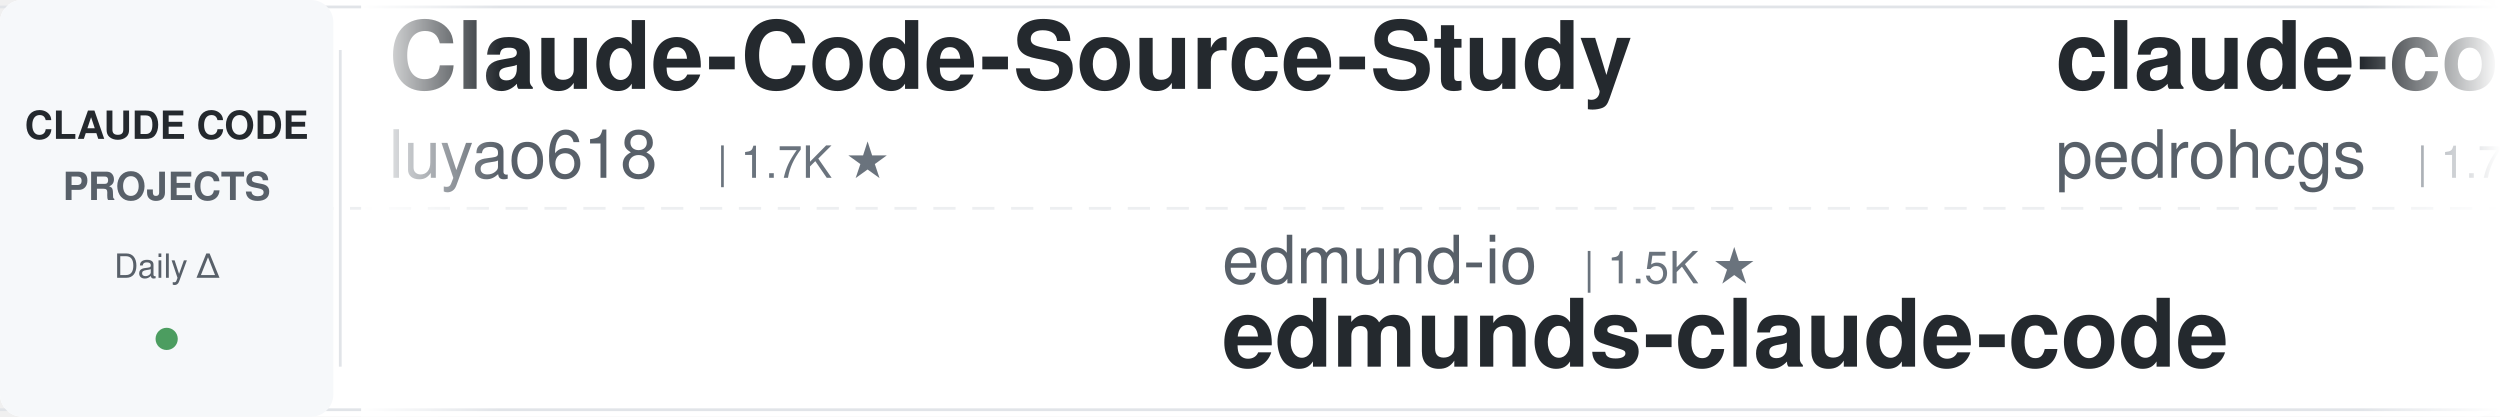
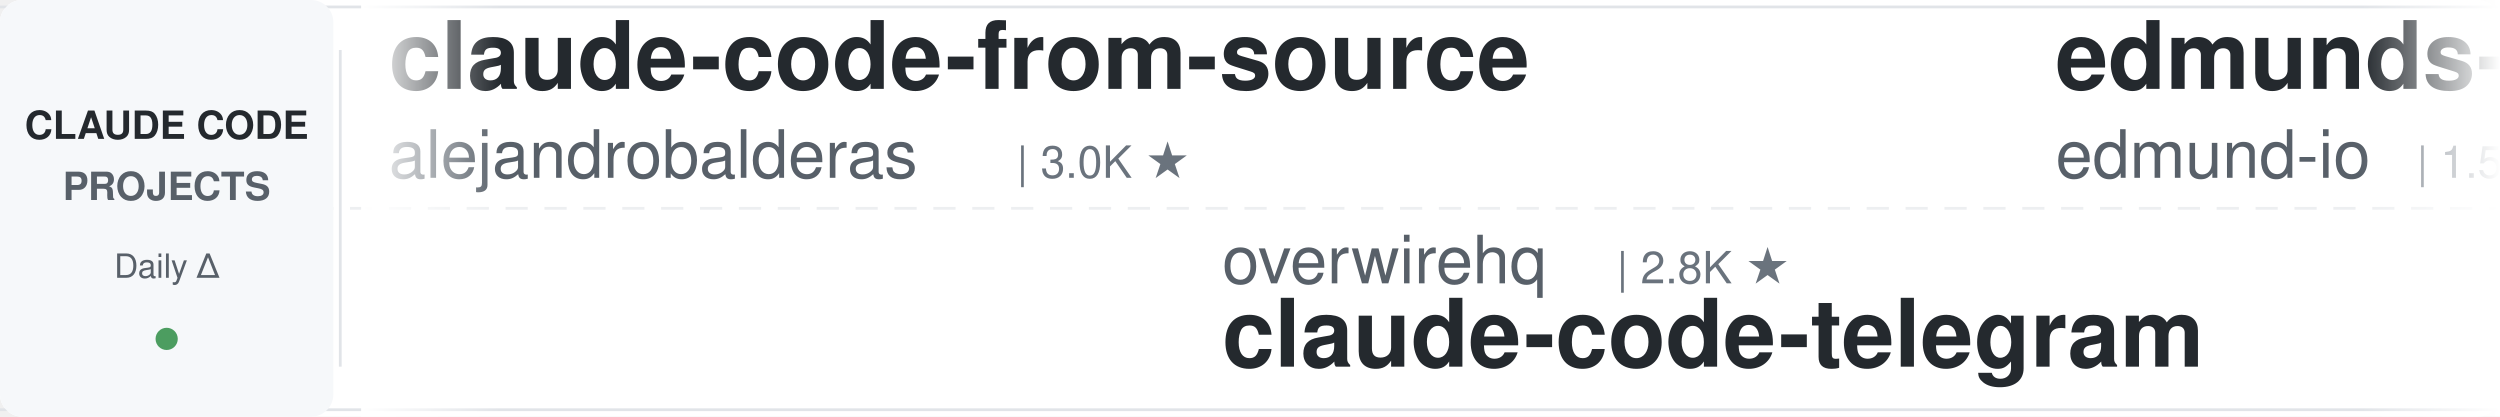
<svg xmlns="http://www.w3.org/2000/svg" width="900" height="150">
  <defs>
    <linearGradient id="leftFade" x1="0%" y1="0%" x2="100%" y2="0%">
      <stop offset="0%" style="stop-color:#ffffff;stop-opacity:1" />
      <stop offset="100%" style="stop-color:#ffffff;stop-opacity:0" />
    </linearGradient>
    <linearGradient id="rightFade" x1="0%" y1="0%" x2="100%" y2="0%">
      <stop offset="0%" style="stop-color:#ffffff;stop-opacity:0" />
      <stop offset="100%" style="stop-color:#ffffff;stop-opacity:1" />
    </linearGradient>
  </defs>
  <rect width="900" height="150" fill="#ffffff" rx="8" />
  <rect x="0" y="2" width="900" height="1" fill="#e1e4e8" />
  <rect x="0" y="147" width="900" height="1" fill="#e1e4e8" />
  <line x1="0" y1="75" x2="900" y2="75" stroke="#e1e4e8" stroke-width="1" stroke-dasharray="8 6" opacity="0.6" />
  <rect x="0" y="0" width="120" height="150" fill="#f6f8fa" rx="8" />
  <text x="60" y="50" font-family="-apple-system, BlinkMacSystemFont, 'Segoe UI', Helvetica, Arial, sans-serif" font-size="14" font-weight="600" fill="#24292e" text-anchor="middle">CLAUDE CODE</text>
  <text x="60" y="72" font-family="-apple-system, BlinkMacSystemFont, 'Segoe UI', Helvetica, Arial, sans-serif" font-size="14" font-weight="600" fill="#586069" text-anchor="middle">PROJECTS</text>
  <text x="60" y="100" font-family="-apple-system, BlinkMacSystemFont, 'Segoe UI', Helvetica, Arial, sans-serif" font-size="12" font-weight="500" fill="#586069" text-anchor="middle">Daily Δ</text>
  <circle cx="60" cy="122" r="4" fill="#22863a" opacity="0.8" />
  <rect x="122" y="18" width="1" height="114" fill="#e1e4e8" />
  <clipPath id="tickerClip">
    <rect x="130" y="0" width="770" height="150" />
  </clipPath>
  <g clip-path="url(#tickerClip)">
    <g id="tickerItems">
      <animateTransform attributeName="transform" attributeType="XML" type="translate" from="0 0" to="-3000 0" dur="54s" repeatCount="indefinite" />
      <g transform="translate(0, 0)">
-         <text x="140" y="32" font-family="-apple-system, BlinkMacSystemFont, 'Segoe UI', Helvetica, Arial, sans-serif" font-size="34" font-weight="600" fill="#24292e">Claude-Code-Source-Study</text>
-         <text x="140" y="64" font-family="-apple-system, BlinkMacSystemFont, 'Segoe UI', Helvetica, Arial, sans-serif" font-size="24" font-weight="400" fill="#586069">luyao618</text>
-         <text x="258" y="64" font-family="-apple-system, BlinkMacSystemFont, 'Segoe UI', Helvetica, Arial, sans-serif" font-size="16" font-weight="500" fill="#6a737d">| 1.7K ★</text>
+         <text x="140" y="32" font-family="-apple-system, BlinkMacSystemFont, 'Segoe UI', Helvetica, Arial, sans-serif" font-size="34" font-weight="600" fill="#24292e">claude-code-from-source</text>
+         <text x="140" y="64" font-family="-apple-system, BlinkMacSystemFont, 'Segoe UI', Helvetica, Arial, sans-serif" font-size="24" font-weight="400" fill="#586069">alejandrobalderas</text>
+         <text x="366" y="64" font-family="-apple-system, BlinkMacSystemFont, 'Segoe UI', Helvetica, Arial, sans-serif" font-size="16" font-weight="500" fill="#6a737d">| 3.0K ★</text>
      </g>
      <g transform="translate(300, 0)">
-         <text x="140" y="102" font-family="-apple-system, BlinkMacSystemFont, 'Segoe UI', Helvetica, Arial, sans-serif" font-size="24" font-weight="400" fill="#586069">edmund-io</text>
-         <text x="270" y="102" font-family="-apple-system, BlinkMacSystemFont, 'Segoe UI', Helvetica, Arial, sans-serif" font-size="16" font-weight="500" fill="#6a737d">| 1.5K ★</text>
-         <text x="140" y="132" font-family="-apple-system, BlinkMacSystemFont, 'Segoe UI', Helvetica, Arial, sans-serif" font-size="34" font-weight="600" fill="#24292e">edmunds-claude-code</text>
+         <text x="140" y="102" font-family="-apple-system, BlinkMacSystemFont, 'Segoe UI', Helvetica, Arial, sans-serif" font-size="24" font-weight="400" fill="#586069">overwirehq</text>
+         <text x="282" y="102" font-family="-apple-system, BlinkMacSystemFont, 'Segoe UI', Helvetica, Arial, sans-serif" font-size="16" font-weight="500" fill="#6a737d">| 2.8K ★</text>
+         <text x="140" y="132" font-family="-apple-system, BlinkMacSystemFont, 'Segoe UI', Helvetica, Arial, sans-serif" font-size="34" font-weight="600" fill="#24292e">claude-code-telegram</text>
      </g>
      <g transform="translate(600, 0)">
-         <text x="140" y="32" font-family="-apple-system, BlinkMacSystemFont, 'Segoe UI', Helvetica, Arial, sans-serif" font-size="34" font-weight="600" fill="#24292e">claude-code-my-workflow</text>
-         <text x="140" y="64" font-family="-apple-system, BlinkMacSystemFont, 'Segoe UI', Helvetica, Arial, sans-serif" font-size="24" font-weight="400" fill="#586069">pedrohcgs</text>
-         <text x="270" y="64" font-family="-apple-system, BlinkMacSystemFont, 'Segoe UI', Helvetica, Arial, sans-serif" font-size="16" font-weight="500" fill="#6a737d">| 1.7K ★</text>
+         <text x="140" y="32" font-family="-apple-system, BlinkMacSystemFont, 'Segoe UI', Helvetica, Arial, sans-serif" font-size="34" font-weight="600" fill="#24292e">edmunds-claude-code</text>
+         <text x="140" y="64" font-family="-apple-system, BlinkMacSystemFont, 'Segoe UI', Helvetica, Arial, sans-serif" font-size="24" font-weight="400" fill="#586069">edmund-io</text>
+         <text x="270" y="64" font-family="-apple-system, BlinkMacSystemFont, 'Segoe UI', Helvetica, Arial, sans-serif" font-size="16" font-weight="500" fill="#6a737d">| 1.5K ★</text>
      </g>
      <g transform="translate(900, 0)">
-         <text x="140" y="102" font-family="-apple-system, BlinkMacSystemFont, 'Segoe UI', Helvetica, Arial, sans-serif" font-size="24" font-weight="400" fill="#586069">digitalsamba</text>
-         <text x="306" y="102" font-family="-apple-system, BlinkMacSystemFont, 'Segoe UI', Helvetica, Arial, sans-serif" font-size="16" font-weight="500" fill="#6a737d">| 2.4K ★</text>
-         <text x="140" y="132" font-family="-apple-system, BlinkMacSystemFont, 'Segoe UI', Helvetica, Arial, sans-serif" font-size="34" font-weight="600" fill="#24292e">claude-code-video-toolki...</text>
+         <text x="140" y="102" font-family="-apple-system, BlinkMacSystemFont, 'Segoe UI', Helvetica, Arial, sans-serif" font-size="24" font-weight="400" fill="#586069">AprilNEA</text>
+         <text x="258" y="102" font-family="-apple-system, BlinkMacSystemFont, 'Segoe UI', Helvetica, Arial, sans-serif" font-size="16" font-weight="500" fill="#6a737d">| 392 ★</text>
+         <text x="140" y="132" font-family="-apple-system, BlinkMacSystemFont, 'Segoe UI', Helvetica, Arial, sans-serif" font-size="34" font-weight="600" fill="#24292e">claude-code-source</text>
      </g>
      <g transform="translate(1200, 0)">
-         <text x="140" y="32" font-family="-apple-system, BlinkMacSystemFont, 'Segoe UI', Helvetica, Arial, sans-serif" font-size="34" font-weight="600" fill="#24292e">claude-code-local</text>
-         <text x="140" y="64" font-family="-apple-system, BlinkMacSystemFont, 'Segoe UI', Helvetica, Arial, sans-serif" font-size="24" font-weight="400" fill="#586069">nicedreamzapp</text>
-         <text x="318" y="64" font-family="-apple-system, BlinkMacSystemFont, 'Segoe UI', Helvetica, Arial, sans-serif" font-size="16" font-weight="500" fill="#6a737d">| 3.4K ★</text>
+         <text x="140" y="32" font-family="-apple-system, BlinkMacSystemFont, 'Segoe UI', Helvetica, Arial, sans-serif" font-size="34" font-weight="600" fill="#24292e">claude-code-source</text>
+         <text x="140" y="64" font-family="-apple-system, BlinkMacSystemFont, 'Segoe UI', Helvetica, Arial, sans-serif" font-size="24" font-weight="400" fill="#586069">JrCx7scC</text>
+         <text x="258" y="64" font-family="-apple-system, BlinkMacSystemFont, 'Segoe UI', Helvetica, Arial, sans-serif" font-size="16" font-weight="500" fill="#6a737d">| 375 ★</text>
      </g>
      <g transform="translate(1500, 0)">
-         <text x="140" y="102" font-family="-apple-system, BlinkMacSystemFont, 'Segoe UI', Helvetica, Arial, sans-serif" font-size="24" font-weight="400" fill="#586069">anthropics</text>
-         <text x="282" y="102" font-family="-apple-system, BlinkMacSystemFont, 'Segoe UI', Helvetica, Arial, sans-serif" font-size="16" font-weight="500" fill="#6a737d">| 9.7K ★</text>
-         <text x="140" y="132" font-family="-apple-system, BlinkMacSystemFont, 'Segoe UI', Helvetica, Arial, sans-serif" font-size="34" font-weight="600" fill="#24292e">claude-code-action</text>
+         <text x="140" y="102" font-family="-apple-system, BlinkMacSystemFont, 'Segoe UI', Helvetica, Arial, sans-serif" font-size="24" font-weight="400" fill="#586069">mrpaidsocial</text>
+         <text x="306" y="102" font-family="-apple-system, BlinkMacSystemFont, 'Segoe UI', Helvetica, Arial, sans-serif" font-size="16" font-weight="500" fill="#6a737d">| 1.6K ★</text>
+         <text x="140" y="132" font-family="-apple-system, BlinkMacSystemFont, 'Segoe UI', Helvetica, Arial, sans-serif" font-size="34" font-weight="600" fill="#24292e">arcads-claude-code-mrpai...</text>
      </g>
      <g transform="translate(1800, 0)">
-         <text x="140" y="32" font-family="-apple-system, BlinkMacSystemFont, 'Segoe UI', Helvetica, Arial, sans-serif" font-size="34" font-weight="600" fill="#24292e">ECC</text>
-         <text x="140" y="64" font-family="-apple-system, BlinkMacSystemFont, 'Segoe UI', Helvetica, Arial, sans-serif" font-size="24" font-weight="400" fill="#586069">affaan-m</text>
-         <text x="258" y="64" font-family="-apple-system, BlinkMacSystemFont, 'Segoe UI', Helvetica, Arial, sans-serif" font-size="16" font-weight="500" fill="#6a737d">| 293.4K ★</text>
+         <text x="140" y="32" font-family="-apple-system, BlinkMacSystemFont, 'Segoe UI', Helvetica, Arial, sans-serif" font-size="34" font-weight="600" fill="#24292e">Open-ClaudeCode</text>
+         <text x="140" y="64" font-family="-apple-system, BlinkMacSystemFont, 'Segoe UI', Helvetica, Arial, sans-serif" font-size="24" font-weight="400" fill="#586069">LING71671</text>
+         <text x="270" y="64" font-family="-apple-system, BlinkMacSystemFont, 'Segoe UI', Helvetica, Arial, sans-serif" font-size="16" font-weight="500" fill="#6a737d">| 974 ★</text>
      </g>
      <g transform="translate(2100, 0)">
-         <text x="140" y="102" font-family="-apple-system, BlinkMacSystemFont, 'Segoe UI', Helvetica, Arial, sans-serif" font-size="24" font-weight="400" fill="#586069">multica-ai</text>
-         <text x="282" y="102" font-family="-apple-system, BlinkMacSystemFont, 'Segoe UI', Helvetica, Arial, sans-serif" font-size="16" font-weight="500" fill="#6a737d">| 226.9K ★</text>
-         <text x="140" y="132" font-family="-apple-system, BlinkMacSystemFont, 'Segoe UI', Helvetica, Arial, sans-serif" font-size="34" font-weight="600" fill="#24292e">andrej-karpathy-skills</text>
+         <text x="140" y="102" font-family="-apple-system, BlinkMacSystemFont, 'Segoe UI', Helvetica, Arial, sans-serif" font-size="24" font-weight="400" fill="#586069">huangserva</text>
+         <text x="282" y="102" font-family="-apple-system, BlinkMacSystemFont, 'Segoe UI', Helvetica, Arial, sans-serif" font-size="16" font-weight="500" fill="#6a737d">| 630 ★</text>
+         <text x="140" y="132" font-family="-apple-system, BlinkMacSystemFont, 'Segoe UI', Helvetica, Arial, sans-serif" font-size="34" font-weight="600" fill="#24292e">claude-code-cli</text>
      </g>
      <g transform="translate(2400, 0)">
-         <text x="140" y="32" font-family="-apple-system, BlinkMacSystemFont, 'Segoe UI', Helvetica, Arial, sans-serif" font-size="34" font-weight="600" fill="#24292e">awesome-claude-code-tool...</text>
-         <text x="140" y="64" font-family="-apple-system, BlinkMacSystemFont, 'Segoe UI', Helvetica, Arial, sans-serif" font-size="24" font-weight="400" fill="#586069">rohitg00</text>
-         <text x="258" y="64" font-family="-apple-system, BlinkMacSystemFont, 'Segoe UI', Helvetica, Arial, sans-serif" font-size="16" font-weight="500" fill="#6a737d">| 2.8K ★</text>
+         <text x="140" y="32" font-family="-apple-system, BlinkMacSystemFont, 'Segoe UI', Helvetica, Arial, sans-serif" font-size="34" font-weight="600" fill="#24292e">claude-code-tips</text>
+         <text x="140" y="64" font-family="-apple-system, BlinkMacSystemFont, 'Segoe UI', Helvetica, Arial, sans-serif" font-size="24" font-weight="400" fill="#586069">ykdojo</text>
+         <text x="234" y="64" font-family="-apple-system, BlinkMacSystemFont, 'Segoe UI', Helvetica, Arial, sans-serif" font-size="16" font-weight="500" fill="#6a737d">| 10.3K ★</text>
      </g>
      <g transform="translate(2700, 0)">
-         <text x="140" y="102" font-family="-apple-system, BlinkMacSystemFont, 'Segoe UI', Helvetica, Arial, sans-serif" font-size="24" font-weight="400" fill="#586069">asgeirtj</text>
-         <text x="258" y="102" font-family="-apple-system, BlinkMacSystemFont, 'Segoe UI', Helvetica, Arial, sans-serif" font-size="16" font-weight="500" fill="#6a737d">| 70.5K ★</text>
-         <text x="140" y="132" font-family="-apple-system, BlinkMacSystemFont, 'Segoe UI', Helvetica, Arial, sans-serif" font-size="34" font-weight="600" fill="#24292e">system_prompts_leaks</text>
+         <text x="140" y="102" font-family="-apple-system, BlinkMacSystemFont, 'Segoe UI', Helvetica, Arial, sans-serif" font-size="24" font-weight="400" fill="#586069">anthropics</text>
+         <text x="282" y="102" font-family="-apple-system, BlinkMacSystemFont, 'Segoe UI', Helvetica, Arial, sans-serif" font-size="16" font-weight="500" fill="#6a737d">| 6.7K ★</text>
+         <text x="140" y="132" font-family="-apple-system, BlinkMacSystemFont, 'Segoe UI', Helvetica, Arial, sans-serif" font-size="34" font-weight="600" fill="#24292e">claude-code-security-rev...</text>
      </g>
      <g transform="translate(3000, 0)">
-         <text x="140" y="32" font-family="-apple-system, BlinkMacSystemFont, 'Segoe UI', Helvetica, Arial, sans-serif" font-size="34" font-weight="600" fill="#24292e">Claude-Code-Source-Study</text>
-         <text x="140" y="64" font-family="-apple-system, BlinkMacSystemFont, 'Segoe UI', Helvetica, Arial, sans-serif" font-size="24" font-weight="400" fill="#586069">luyao618</text>
-         <text x="258" y="64" font-family="-apple-system, BlinkMacSystemFont, 'Segoe UI', Helvetica, Arial, sans-serif" font-size="16" font-weight="500" fill="#6a737d">| 1.7K ★</text>
+         <text x="140" y="32" font-family="-apple-system, BlinkMacSystemFont, 'Segoe UI', Helvetica, Arial, sans-serif" font-size="34" font-weight="600" fill="#24292e">claude-code-from-source</text>
+         <text x="140" y="64" font-family="-apple-system, BlinkMacSystemFont, 'Segoe UI', Helvetica, Arial, sans-serif" font-size="24" font-weight="400" fill="#586069">alejandrobalderas</text>
+         <text x="366" y="64" font-family="-apple-system, BlinkMacSystemFont, 'Segoe UI', Helvetica, Arial, sans-serif" font-size="16" font-weight="500" fill="#6a737d">| 3.0K ★</text>
      </g>
      <g transform="translate(3300, 0)">
-         <text x="140" y="102" font-family="-apple-system, BlinkMacSystemFont, 'Segoe UI', Helvetica, Arial, sans-serif" font-size="24" font-weight="400" fill="#586069">edmund-io</text>
-         <text x="270" y="102" font-family="-apple-system, BlinkMacSystemFont, 'Segoe UI', Helvetica, Arial, sans-serif" font-size="16" font-weight="500" fill="#6a737d">| 1.5K ★</text>
-         <text x="140" y="132" font-family="-apple-system, BlinkMacSystemFont, 'Segoe UI', Helvetica, Arial, sans-serif" font-size="34" font-weight="600" fill="#24292e">edmunds-claude-code</text>
+         <text x="140" y="102" font-family="-apple-system, BlinkMacSystemFont, 'Segoe UI', Helvetica, Arial, sans-serif" font-size="24" font-weight="400" fill="#586069">overwirehq</text>
+         <text x="282" y="102" font-family="-apple-system, BlinkMacSystemFont, 'Segoe UI', Helvetica, Arial, sans-serif" font-size="16" font-weight="500" fill="#6a737d">| 2.8K ★</text>
+         <text x="140" y="132" font-family="-apple-system, BlinkMacSystemFont, 'Segoe UI', Helvetica, Arial, sans-serif" font-size="34" font-weight="600" fill="#24292e">claude-code-telegram</text>
      </g>
      <g transform="translate(3600, 0)">
-         <text x="140" y="32" font-family="-apple-system, BlinkMacSystemFont, 'Segoe UI', Helvetica, Arial, sans-serif" font-size="34" font-weight="600" fill="#24292e">claude-code-my-workflow</text>
-         <text x="140" y="64" font-family="-apple-system, BlinkMacSystemFont, 'Segoe UI', Helvetica, Arial, sans-serif" font-size="24" font-weight="400" fill="#586069">pedrohcgs</text>
-         <text x="270" y="64" font-family="-apple-system, BlinkMacSystemFont, 'Segoe UI', Helvetica, Arial, sans-serif" font-size="16" font-weight="500" fill="#6a737d">| 1.7K ★</text>
+         <text x="140" y="32" font-family="-apple-system, BlinkMacSystemFont, 'Segoe UI', Helvetica, Arial, sans-serif" font-size="34" font-weight="600" fill="#24292e">edmunds-claude-code</text>
+         <text x="140" y="64" font-family="-apple-system, BlinkMacSystemFont, 'Segoe UI', Helvetica, Arial, sans-serif" font-size="24" font-weight="400" fill="#586069">edmund-io</text>
+         <text x="270" y="64" font-family="-apple-system, BlinkMacSystemFont, 'Segoe UI', Helvetica, Arial, sans-serif" font-size="16" font-weight="500" fill="#6a737d">| 1.5K ★</text>
      </g>
      <g transform="translate(3900, 0)">
-         <text x="140" y="102" font-family="-apple-system, BlinkMacSystemFont, 'Segoe UI', Helvetica, Arial, sans-serif" font-size="24" font-weight="400" fill="#586069">digitalsamba</text>
-         <text x="306" y="102" font-family="-apple-system, BlinkMacSystemFont, 'Segoe UI', Helvetica, Arial, sans-serif" font-size="16" font-weight="500" fill="#6a737d">| 2.4K ★</text>
-         <text x="140" y="132" font-family="-apple-system, BlinkMacSystemFont, 'Segoe UI', Helvetica, Arial, sans-serif" font-size="34" font-weight="600" fill="#24292e">claude-code-video-toolki...</text>
+         <text x="140" y="102" font-family="-apple-system, BlinkMacSystemFont, 'Segoe UI', Helvetica, Arial, sans-serif" font-size="24" font-weight="400" fill="#586069">AprilNEA</text>
+         <text x="258" y="102" font-family="-apple-system, BlinkMacSystemFont, 'Segoe UI', Helvetica, Arial, sans-serif" font-size="16" font-weight="500" fill="#6a737d">| 392 ★</text>
+         <text x="140" y="132" font-family="-apple-system, BlinkMacSystemFont, 'Segoe UI', Helvetica, Arial, sans-serif" font-size="34" font-weight="600" fill="#24292e">claude-code-source</text>
      </g>
    </g>
  </g>
  <rect x="130" y="0" width="50" height="150" fill="url(#leftFade)" />
  <rect x="850" y="0" width="50" height="150" fill="url(#rightFade)" />
</svg>
